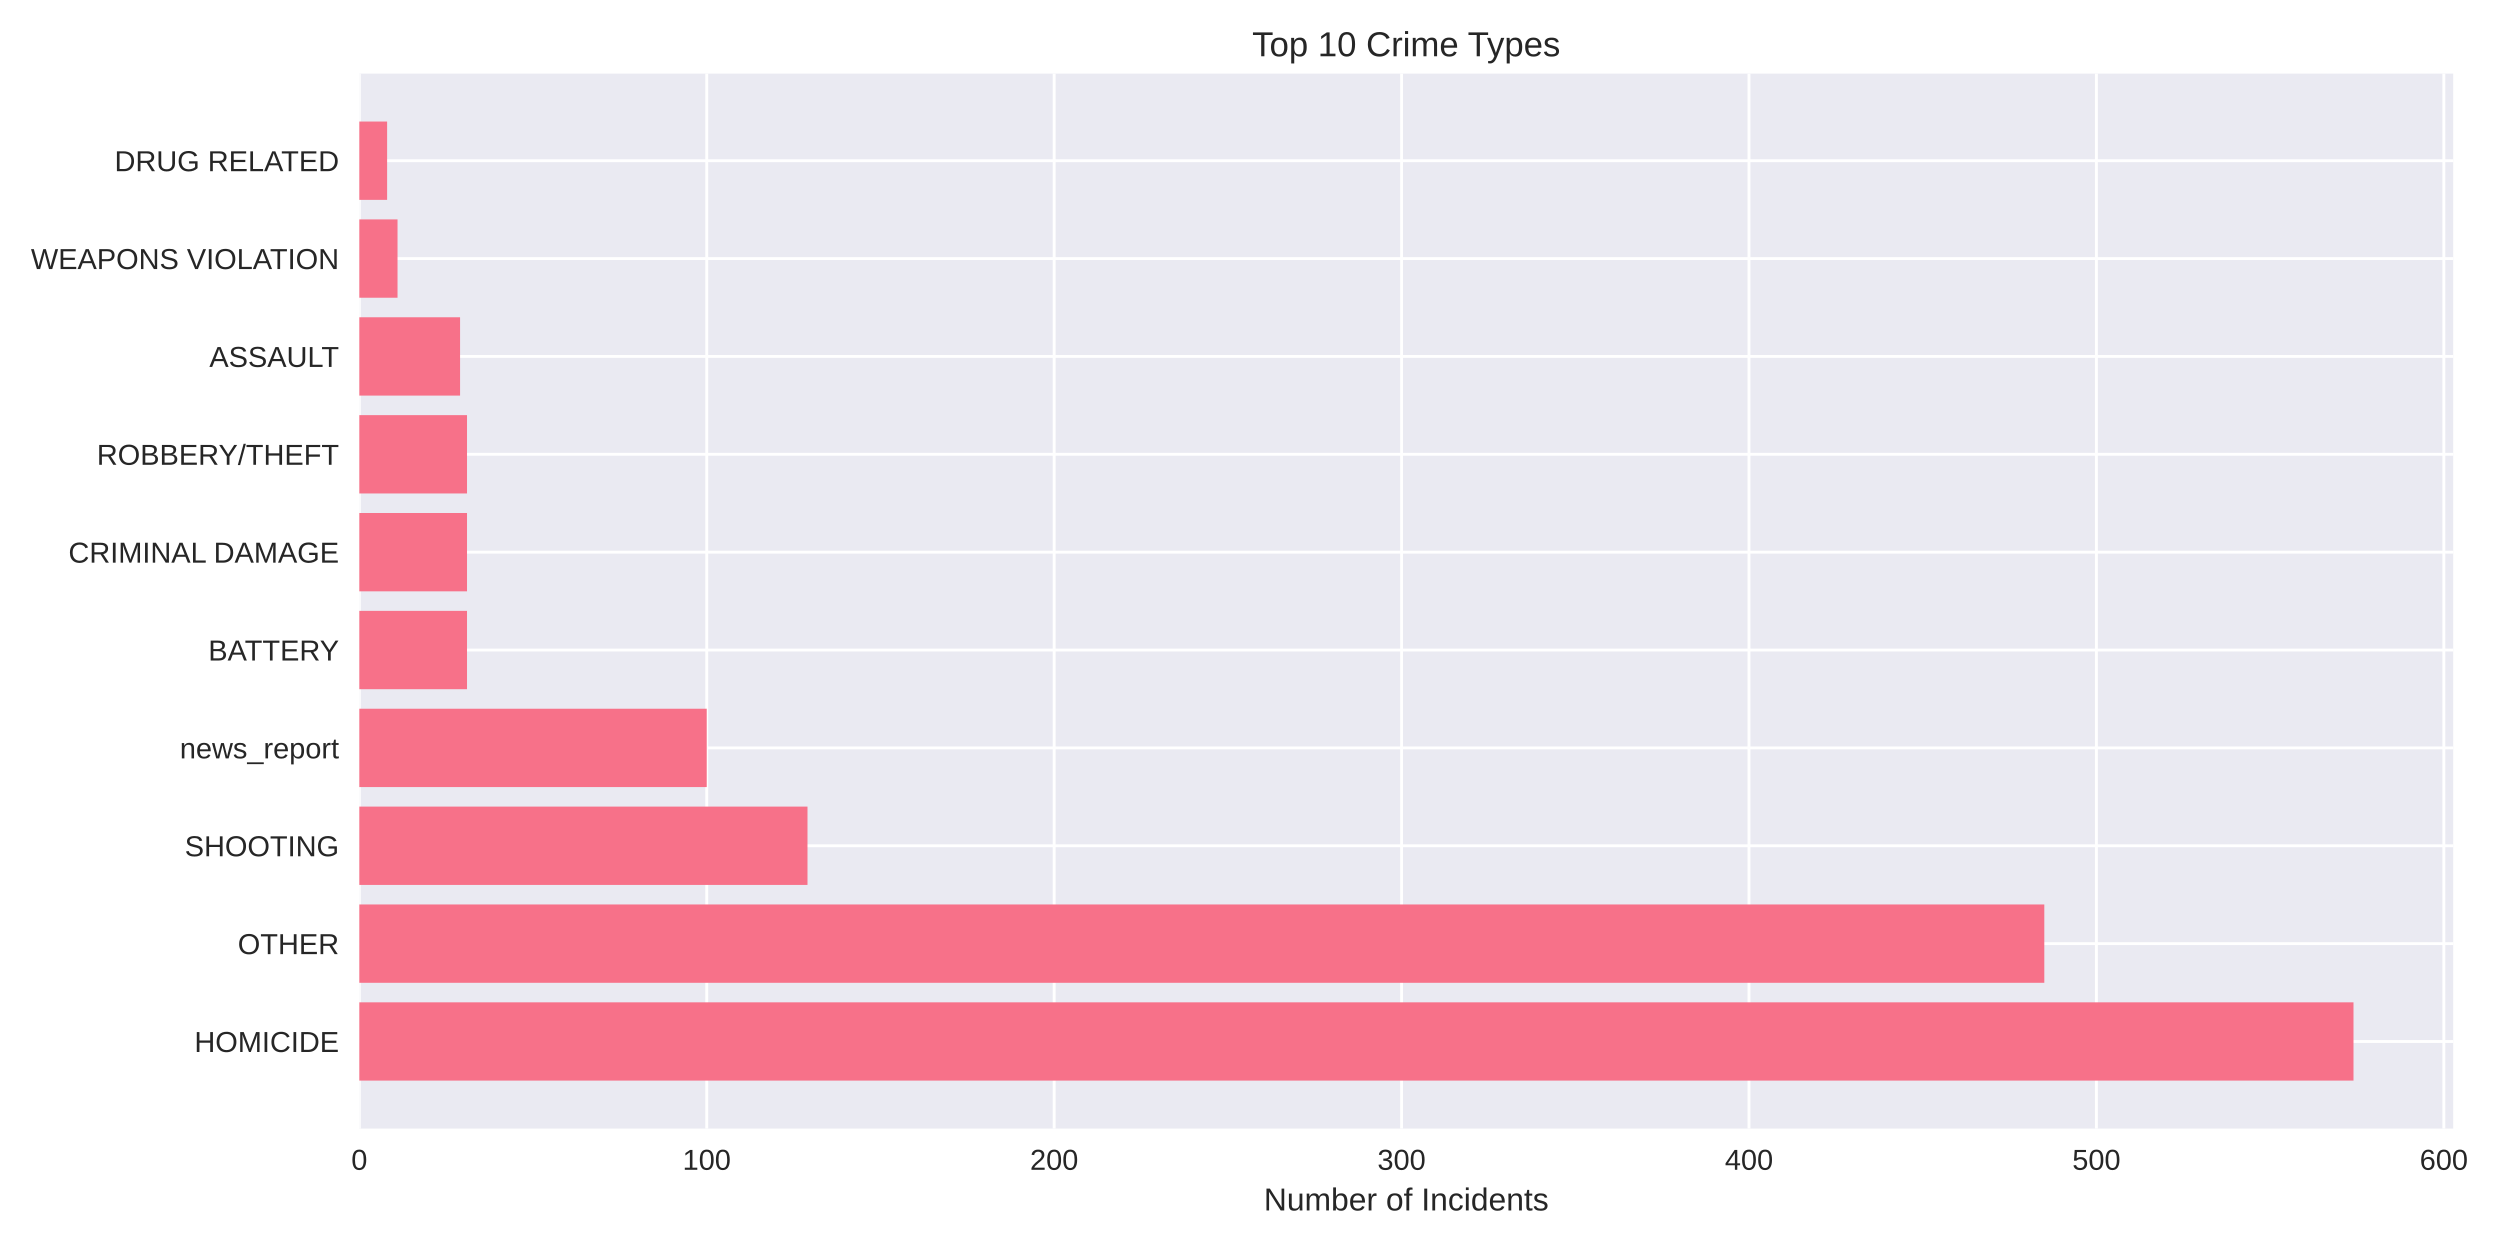
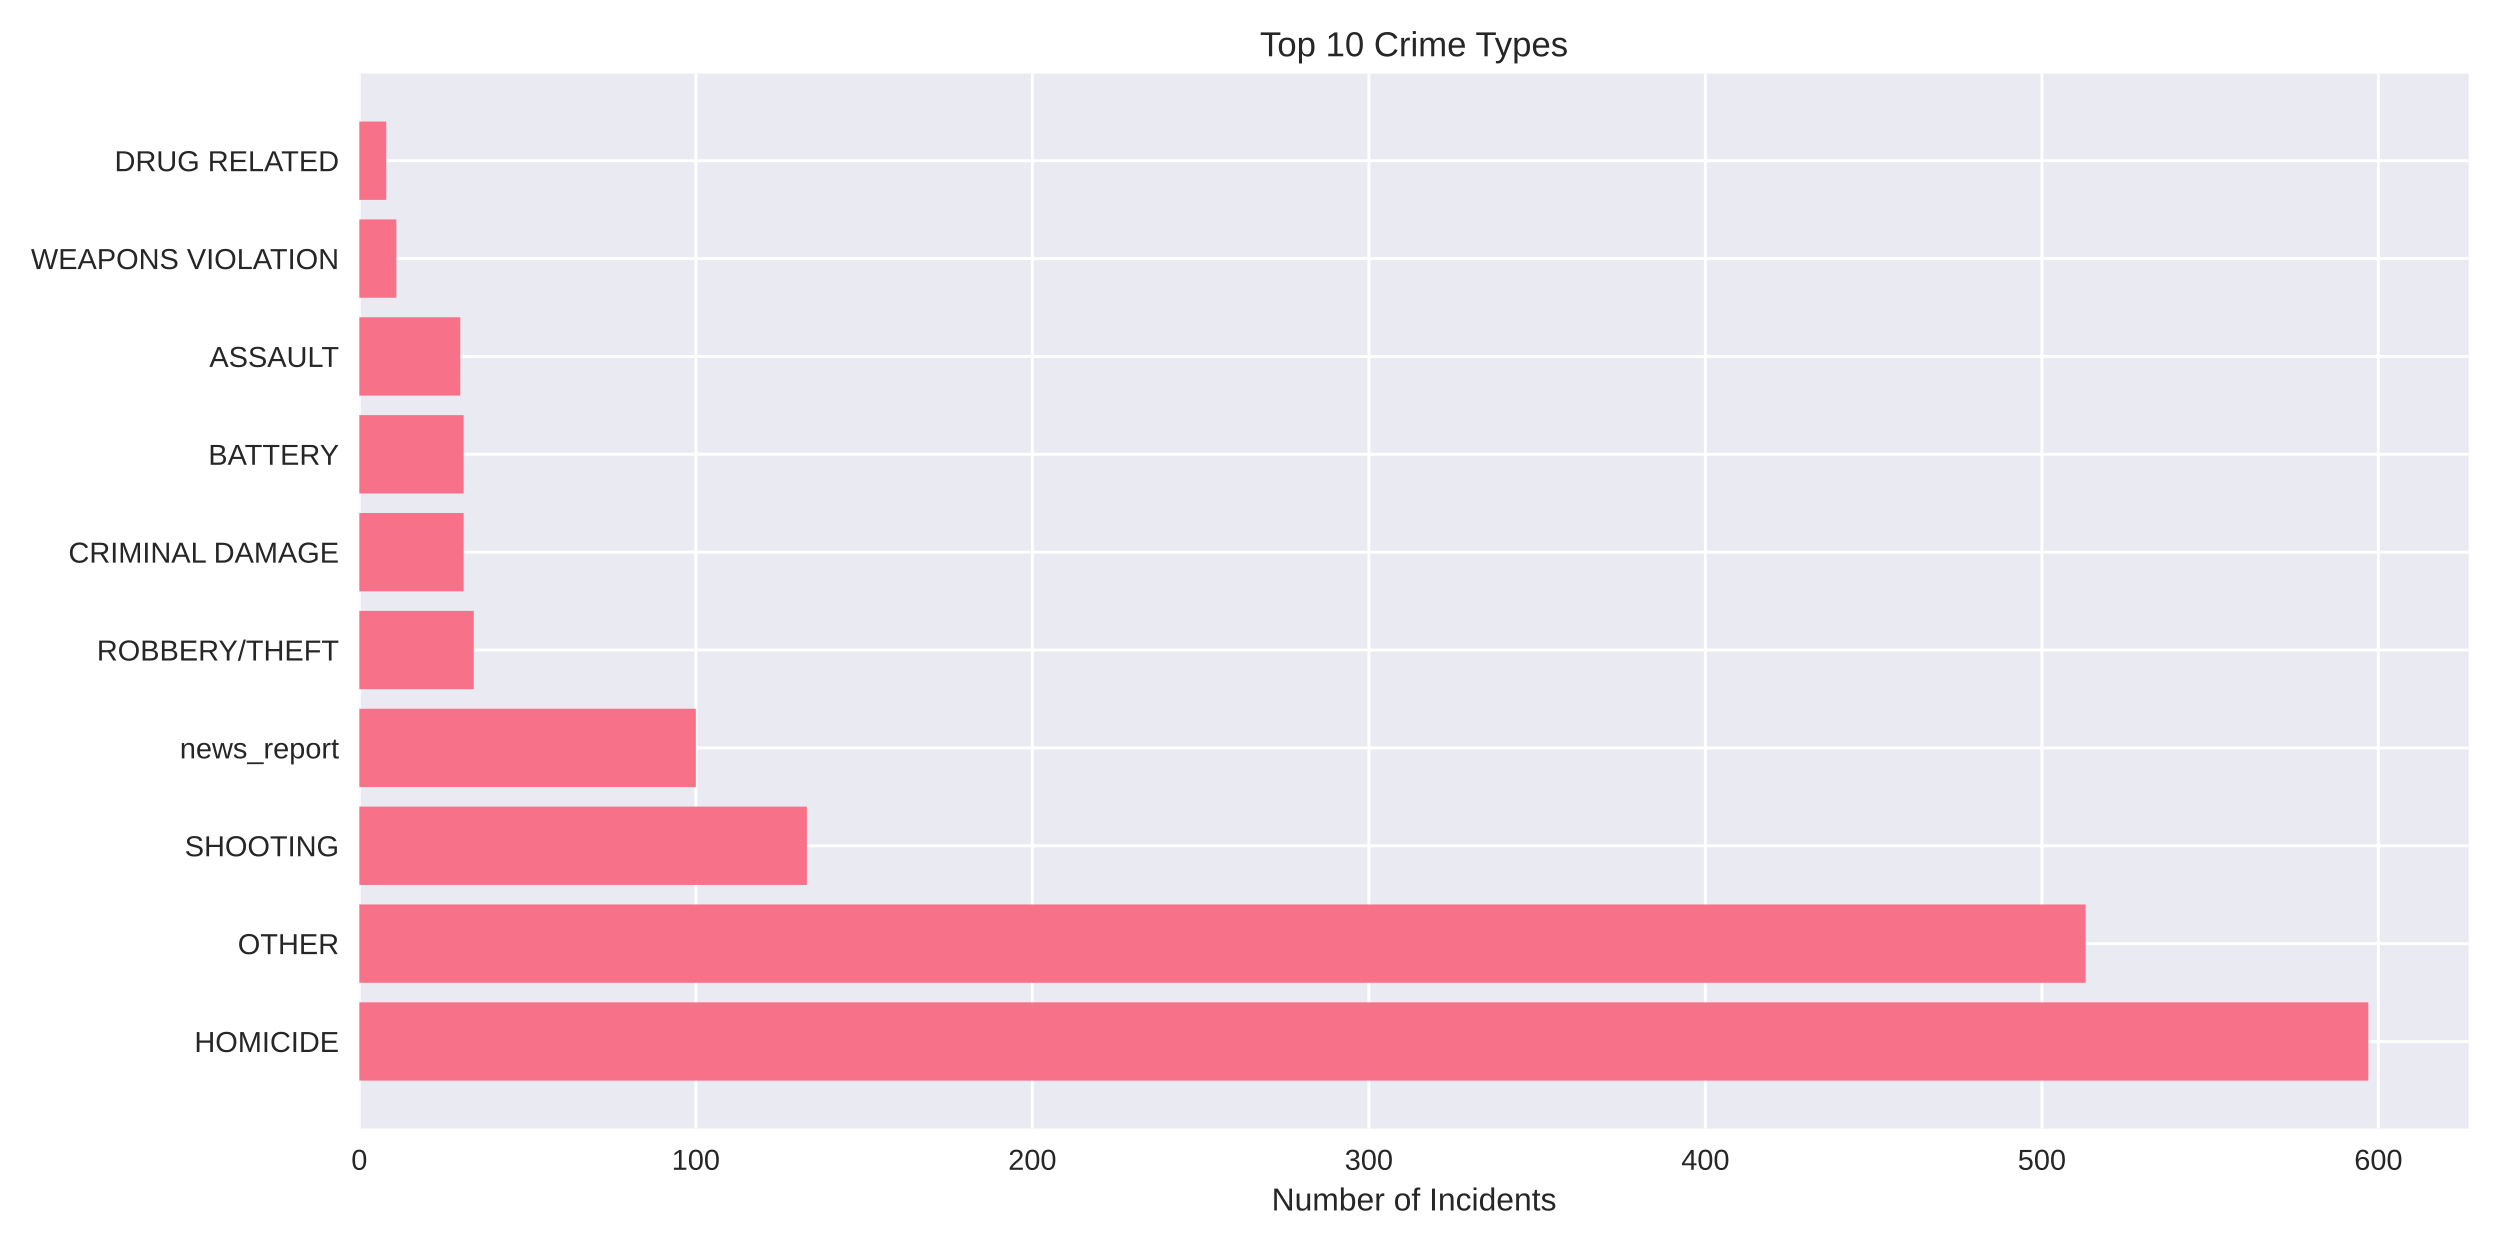
<svg xmlns="http://www.w3.org/2000/svg" width="864pt" height="432pt" viewBox="0 0 864 432" version="1.1">
  <defs>
    <style type="text/css">*{stroke-linejoin: round; stroke-linecap: butt}</style>
  </defs>
  <g id="figure_1">
    <g id="patch_1">
      <path d="M 0 432  L 864 432  L 864 0  L 0 0  z " style="fill: #ffffff" />
    </g>
    <g id="axes_1">
      <g id="patch_2">
-         <path d="M 124.18 390.04  L 847.83 390.04  L 847.83 25.44  L 124.18 25.44  z " style="fill: #eaeaf2" />
+         <path d="M 124.18 390.04  L 853.2 390.04  L 853.2 25.44  L 124.18 25.44  z " style="fill: #eaeaf2" />
      </g>
      <g id="matplotlib.axis_1">
        <g id="xtick_1">
          <g id="line2d_1">
-             <path d="M 124.18 390.04  L 124.18 25.44  " clip-path="url(#p324693f10a)" style="fill: none; stroke: #ffffff; stroke-linecap: round" />
+             <path d="M 124.18 390.04  L 124.18 25.44  " clip-path="url(#pfe65e9d88e)" style="fill: none; stroke: #ffffff; stroke-linecap: round" />
          </g>
          <g id="line2d_2" />
          <g id="text_1">
            <text style="fill: #262626; font: 10px 'Arial', 'Liberation Sans', 'DejaVu Sans', 'Bitstream Vera Sans', sans-serif; text-anchor: middle" x="124.18" y="404.287" transform="rotate(-0 124.18 404.2869)">0</text>
          </g>
        </g>
        <g id="xtick_2">
          <g id="line2d_3">
-             <path d="M 244.248 390.04  L 244.248 25.44  " clip-path="url(#p324693f10a)" style="fill: none; stroke: #ffffff; stroke-linecap: round" />
+             <path d="M 240.479 390.04  L 240.479 25.44  " clip-path="url(#pfe65e9d88e)" style="fill: none; stroke: #ffffff; stroke-linecap: round" />
          </g>
          <g id="line2d_4" />
          <g id="text_2">
-             <text style="fill: #262626; font: 10px 'Arial', 'Liberation Sans', 'DejaVu Sans', 'Bitstream Vera Sans', sans-serif; text-anchor: middle" x="244.248" y="404.287" transform="rotate(-0 244.248 404.2869)">100</text>
+             <text style="fill: #262626; font: 10px 'Arial', 'Liberation Sans', 'DejaVu Sans', 'Bitstream Vera Sans', sans-serif; text-anchor: middle" x="240.479" y="404.287" transform="rotate(-0 240.479 404.2869)">100</text>
          </g>
        </g>
        <g id="xtick_3">
          <g id="line2d_5">
-             <path d="M 364.316 390.04  L 364.316 25.44  " clip-path="url(#p324693f10a)" style="fill: none; stroke: #ffffff; stroke-linecap: round" />
+             <path d="M 356.778 390.04  L 356.778 25.44  " clip-path="url(#pfe65e9d88e)" style="fill: none; stroke: #ffffff; stroke-linecap: round" />
          </g>
          <g id="line2d_6" />
          <g id="text_3">
-             <text style="fill: #262626; font: 10px 'Arial', 'Liberation Sans', 'DejaVu Sans', 'Bitstream Vera Sans', sans-serif; text-anchor: middle" x="364.316" y="404.287" transform="rotate(-0 364.316 404.2869)">200</text>
+             <text style="fill: #262626; font: 10px 'Arial', 'Liberation Sans', 'DejaVu Sans', 'Bitstream Vera Sans', sans-serif; text-anchor: middle" x="356.778" y="404.287" transform="rotate(-0 356.7779 404.2869)">200</text>
          </g>
        </g>
        <g id="xtick_4">
          <g id="line2d_7">
-             <path d="M 484.384 390.04  L 484.384 25.44  " clip-path="url(#p324693f10a)" style="fill: none; stroke: #ffffff; stroke-linecap: round" />
+             <path d="M 473.077 390.04  L 473.077 25.44  " clip-path="url(#pfe65e9d88e)" style="fill: none; stroke: #ffffff; stroke-linecap: round" />
          </g>
          <g id="line2d_8" />
          <g id="text_4">
-             <text style="fill: #262626; font: 10px 'Arial', 'Liberation Sans', 'DejaVu Sans', 'Bitstream Vera Sans', sans-serif; text-anchor: middle" x="484.384" y="404.287" transform="rotate(-0 484.3839 404.2869)">300</text>
+             <text style="fill: #262626; font: 10px 'Arial', 'Liberation Sans', 'DejaVu Sans', 'Bitstream Vera Sans', sans-serif; text-anchor: middle" x="473.077" y="404.287" transform="rotate(-0 473.0769 404.2869)">300</text>
          </g>
        </g>
        <g id="xtick_5">
          <g id="line2d_9">
-             <path d="M 604.452 390.04  L 604.452 25.44  " clip-path="url(#p324693f10a)" style="fill: none; stroke: #ffffff; stroke-linecap: round" />
+             <path d="M 589.376 390.04  L 589.376 25.44  " clip-path="url(#pfe65e9d88e)" style="fill: none; stroke: #ffffff; stroke-linecap: round" />
          </g>
          <g id="line2d_10" />
          <g id="text_5">
-             <text style="fill: #262626; font: 10px 'Arial', 'Liberation Sans', 'DejaVu Sans', 'Bitstream Vera Sans', sans-serif; text-anchor: middle" x="604.452" y="404.287" transform="rotate(-0 604.4519 404.2869)">400</text>
+             <text style="fill: #262626; font: 10px 'Arial', 'Liberation Sans', 'DejaVu Sans', 'Bitstream Vera Sans', sans-serif; text-anchor: middle" x="589.376" y="404.287" transform="rotate(-0 589.3758 404.2869)">400</text>
          </g>
        </g>
        <g id="xtick_6">
          <g id="line2d_11">
-             <path d="M 724.52 390.04  L 724.52 25.44  " clip-path="url(#p324693f10a)" style="fill: none; stroke: #ffffff; stroke-linecap: round" />
+             <path d="M 705.675 390.04  L 705.675 25.44  " clip-path="url(#pfe65e9d88e)" style="fill: none; stroke: #ffffff; stroke-linecap: round" />
          </g>
          <g id="line2d_12" />
          <g id="text_6">
-             <text style="fill: #262626; font: 10px 'Arial', 'Liberation Sans', 'DejaVu Sans', 'Bitstream Vera Sans', sans-serif; text-anchor: middle" x="724.52" y="404.287" transform="rotate(-0 724.5199 404.2869)">500</text>
+             <text style="fill: #262626; font: 10px 'Arial', 'Liberation Sans', 'DejaVu Sans', 'Bitstream Vera Sans', sans-serif; text-anchor: middle" x="705.675" y="404.287" transform="rotate(-0 705.6748 404.2869)">500</text>
          </g>
        </g>
        <g id="xtick_7">
          <g id="line2d_13">
-             <path d="M 844.588 390.04  L 844.588 25.44  " clip-path="url(#p324693f10a)" style="fill: none; stroke: #ffffff; stroke-linecap: round" />
+             <path d="M 821.974 390.04  L 821.974 25.44  " clip-path="url(#pfe65e9d88e)" style="fill: none; stroke: #ffffff; stroke-linecap: round" />
          </g>
          <g id="line2d_14" />
          <g id="text_7">
-             <text style="fill: #262626; font: 10px 'Arial', 'Liberation Sans', 'DejaVu Sans', 'Bitstream Vera Sans', sans-serif; text-anchor: middle" x="844.588" y="404.287" transform="rotate(-0 844.5879 404.2869)">600</text>
+             <text style="fill: #262626; font: 10px 'Arial', 'Liberation Sans', 'DejaVu Sans', 'Bitstream Vera Sans', sans-serif; text-anchor: middle" x="821.974" y="404.287" transform="rotate(-0 821.9737 404.2869)">600</text>
          </g>
        </g>
        <g id="text_8">
-           <text style="fill: #262626; font: 11px 'Arial', 'Liberation Sans', 'DejaVu Sans', 'Bitstream Vera Sans', sans-serif; text-anchor: middle" x="486.005" y="418.333" transform="rotate(-0 486.0049 418.3334)">Number of Incidents</text>
+           <text style="fill: #262626; font: 11px 'Arial', 'Liberation Sans', 'DejaVu Sans', 'Bitstream Vera Sans', sans-serif; text-anchor: middle" x="488.69" y="418.333" transform="rotate(-0 488.69 418.3334)">Number of Incidents</text>
        </g>
      </g>
      <g id="matplotlib.axis_2">
        <g id="ytick_1">
          <g id="line2d_15">
-             <path d="M 124.18 359.939  L 847.83 359.939  " clip-path="url(#p324693f10a)" style="fill: none; stroke: #ffffff; stroke-linecap: round" />
+             <path d="M 124.18 359.939  L 853.2 359.939  " clip-path="url(#pfe65e9d88e)" style="fill: none; stroke: #ffffff; stroke-linecap: round" />
          </g>
          <g id="line2d_16" />
          <g id="text_9">
            <text style="fill: #262626; font: 10px 'Arial', 'Liberation Sans', 'DejaVu Sans', 'Bitstream Vera Sans', sans-serif; text-anchor: end" x="117.18" y="363.562" transform="rotate(-0 117.18 363.562)">HOMICIDE</text>
          </g>
        </g>
        <g id="ytick_2">
          <g id="line2d_17">
-             <path d="M 124.18 326.117  L 847.83 326.117  " clip-path="url(#p324693f10a)" style="fill: none; stroke: #ffffff; stroke-linecap: round" />
+             <path d="M 124.18 326.117  L 853.2 326.117  " clip-path="url(#pfe65e9d88e)" style="fill: none; stroke: #ffffff; stroke-linecap: round" />
          </g>
          <g id="line2d_18" />
          <g id="text_10">
            <text style="fill: #262626; font: 10px 'Arial', 'Liberation Sans', 'DejaVu Sans', 'Bitstream Vera Sans', sans-serif; text-anchor: end" x="117.18" y="329.74" transform="rotate(-0 117.18 329.7401)">OTHER</text>
          </g>
        </g>
        <g id="ytick_3">
          <g id="line2d_19">
-             <path d="M 124.18 292.295  L 847.83 292.295  " clip-path="url(#p324693f10a)" style="fill: none; stroke: #ffffff; stroke-linecap: round" />
+             <path d="M 124.18 292.295  L 853.2 292.295  " clip-path="url(#pfe65e9d88e)" style="fill: none; stroke: #ffffff; stroke-linecap: round" />
          </g>
          <g id="line2d_20" />
          <g id="text_11">
            <text style="fill: #262626; font: 10px 'Arial', 'Liberation Sans', 'DejaVu Sans', 'Bitstream Vera Sans', sans-serif; text-anchor: end" x="117.18" y="295.918" transform="rotate(-0 117.18 295.9182)">SHOOTING</text>
          </g>
        </g>
        <g id="ytick_4">
          <g id="line2d_21">
-             <path d="M 124.18 258.473  L 847.83 258.473  " clip-path="url(#p324693f10a)" style="fill: none; stroke: #ffffff; stroke-linecap: round" />
+             <path d="M 124.18 258.473  L 853.2 258.473  " clip-path="url(#pfe65e9d88e)" style="fill: none; stroke: #ffffff; stroke-linecap: round" />
          </g>
          <g id="line2d_22" />
          <g id="text_12">
            <text style="fill: #262626; font: 10px 'Arial', 'Liberation Sans', 'DejaVu Sans', 'Bitstream Vera Sans', sans-serif; text-anchor: end" x="117.18" y="262.096" transform="rotate(-0 117.18 262.0963)">news_report</text>
          </g>
        </g>
        <g id="ytick_5">
          <g id="line2d_23">
-             <path d="M 124.18 224.651  L 847.83 224.651  " clip-path="url(#p324693f10a)" style="fill: none; stroke: #ffffff; stroke-linecap: round" />
+             <path d="M 124.18 224.651  L 853.2 224.651  " clip-path="url(#pfe65e9d88e)" style="fill: none; stroke: #ffffff; stroke-linecap: round" />
          </g>
          <g id="line2d_24" />
          <g id="text_13">
-             <text style="fill: #262626; font: 10px 'Arial', 'Liberation Sans', 'DejaVu Sans', 'Bitstream Vera Sans', sans-serif; text-anchor: end" x="117.18" y="228.274" transform="rotate(-0 117.18 228.2744)">BATTERY</text>
+             <text style="fill: #262626; font: 10px 'Arial', 'Liberation Sans', 'DejaVu Sans', 'Bitstream Vera Sans', sans-serif; text-anchor: end" x="117.18" y="228.274" transform="rotate(-0 117.18 228.2744)">ROBBERY/THEFT</text>
          </g>
        </g>
        <g id="ytick_6">
          <g id="line2d_25">
-             <path d="M 124.18 190.829  L 847.83 190.829  " clip-path="url(#p324693f10a)" style="fill: none; stroke: #ffffff; stroke-linecap: round" />
+             <path d="M 124.18 190.829  L 853.2 190.829  " clip-path="url(#pfe65e9d88e)" style="fill: none; stroke: #ffffff; stroke-linecap: round" />
          </g>
          <g id="line2d_26" />
          <g id="text_14">
            <text style="fill: #262626; font: 10px 'Arial', 'Liberation Sans', 'DejaVu Sans', 'Bitstream Vera Sans', sans-serif; text-anchor: end" x="117.18" y="194.452" transform="rotate(-0 117.18 194.4525)">CRIMINAL DAMAGE</text>
          </g>
        </g>
        <g id="ytick_7">
          <g id="line2d_27">
-             <path d="M 124.18 157.007  L 847.83 157.007  " clip-path="url(#p324693f10a)" style="fill: none; stroke: #ffffff; stroke-linecap: round" />
+             <path d="M 124.18 157.007  L 853.2 157.007  " clip-path="url(#pfe65e9d88e)" style="fill: none; stroke: #ffffff; stroke-linecap: round" />
          </g>
          <g id="line2d_28" />
          <g id="text_15">
-             <text style="fill: #262626; font: 10px 'Arial', 'Liberation Sans', 'DejaVu Sans', 'Bitstream Vera Sans', sans-serif; text-anchor: end" x="117.18" y="160.631" transform="rotate(-0 117.18 160.6306)">ROBBERY/THEFT</text>
+             <text style="fill: #262626; font: 10px 'Arial', 'Liberation Sans', 'DejaVu Sans', 'Bitstream Vera Sans', sans-serif; text-anchor: end" x="117.18" y="160.631" transform="rotate(-0 117.18 160.6306)">BATTERY</text>
          </g>
        </g>
        <g id="ytick_8">
          <g id="line2d_29">
-             <path d="M 124.18 123.185  L 847.83 123.185  " clip-path="url(#p324693f10a)" style="fill: none; stroke: #ffffff; stroke-linecap: round" />
+             <path d="M 124.18 123.185  L 853.2 123.185  " clip-path="url(#pfe65e9d88e)" style="fill: none; stroke: #ffffff; stroke-linecap: round" />
          </g>
          <g id="line2d_30" />
          <g id="text_16">
            <text style="fill: #262626; font: 10px 'Arial', 'Liberation Sans', 'DejaVu Sans', 'Bitstream Vera Sans', sans-serif; text-anchor: end" x="117.18" y="126.809" transform="rotate(-0 117.18 126.8087)">ASSAULT</text>
          </g>
        </g>
        <g id="ytick_9">
          <g id="line2d_31">
-             <path d="M 124.18 89.363  L 847.83 89.363  " clip-path="url(#p324693f10a)" style="fill: none; stroke: #ffffff; stroke-linecap: round" />
+             <path d="M 124.18 89.363  L 853.2 89.363  " clip-path="url(#pfe65e9d88e)" style="fill: none; stroke: #ffffff; stroke-linecap: round" />
          </g>
          <g id="line2d_32" />
          <g id="text_17">
            <text style="fill: #262626; font: 10px 'Arial', 'Liberation Sans', 'DejaVu Sans', 'Bitstream Vera Sans', sans-serif; text-anchor: end" x="117.18" y="92.987" transform="rotate(-0 117.18 92.98681)">WEAPONS VIOLATION</text>
          </g>
        </g>
        <g id="ytick_10">
          <g id="line2d_33">
-             <path d="M 124.18 55.541  L 847.83 55.541  " clip-path="url(#p324693f10a)" style="fill: none; stroke: #ffffff; stroke-linecap: round" />
+             <path d="M 124.18 55.541  L 853.2 55.541  " clip-path="url(#pfe65e9d88e)" style="fill: none; stroke: #ffffff; stroke-linecap: round" />
          </g>
          <g id="line2d_34" />
          <g id="text_18">
            <text style="fill: #262626; font: 10px 'Arial', 'Liberation Sans', 'DejaVu Sans', 'Bitstream Vera Sans', sans-serif; text-anchor: end" x="117.18" y="59.165" transform="rotate(-0 117.18 59.16492)">DRUG RELATED</text>
          </g>
        </g>
      </g>
      <g id="patch_3">
-         <path d="M 124.18 373.467  L 813.37 373.467  L 813.37 346.41  L 124.18 346.41  z " clip-path="url(#p324693f10a)" style="fill: #f77189" />
+         <path d="M 124.18 373.467  L 818.485 373.467  L 818.485 346.41  L 124.18 346.41  z " clip-path="url(#pfe65e9d88e)" style="fill: #f77189" />
      </g>
      <g id="patch_4">
-         <path d="M 124.18 339.645  L 706.51 339.645  L 706.51 312.588  L 124.18 312.588  z " clip-path="url(#p324693f10a)" style="fill: #f77189" />
+         <path d="M 124.18 339.645  L 720.794 339.645  L 720.794 312.588  L 124.18 312.588  z " clip-path="url(#pfe65e9d88e)" style="fill: #f77189" />
      </g>
      <g id="patch_5">
-         <path d="M 124.18 305.823  L 279.068 305.823  L 279.068 278.766  L 124.18 278.766  z " clip-path="url(#p324693f10a)" style="fill: #f77189" />
+         <path d="M 124.18 305.823  L 278.858 305.823  L 278.858 278.766  L 124.18 278.766  z " clip-path="url(#pfe65e9d88e)" style="fill: #f77189" />
      </g>
      <g id="patch_6">
-         <path d="M 124.18 272.002  L 244.248 272.002  L 244.248 244.944  L 124.18 244.944  z " clip-path="url(#p324693f10a)" style="fill: #f77189" />
+         <path d="M 124.18 272.002  L 240.479 272.002  L 240.479 244.944  L 124.18 244.944  z " clip-path="url(#pfe65e9d88e)" style="fill: #f77189" />
      </g>
      <g id="patch_7">
-         <path d="M 124.18 238.18  L 161.401 238.18  L 161.401 211.122  L 124.18 211.122  z " clip-path="url(#p324693f10a)" style="fill: #f77189" />
+         <path d="M 124.18 238.18  L 163.722 238.18  L 163.722 211.122  L 124.18 211.122  z " clip-path="url(#pfe65e9d88e)" style="fill: #f77189" />
      </g>
      <g id="patch_8">
-         <path d="M 124.18 204.358  L 161.401 204.358  L 161.401 177.3  L 124.18 177.3  z " clip-path="url(#p324693f10a)" style="fill: #f77189" />
+         <path d="M 124.18 204.358  L 160.233 204.358  L 160.233 177.3  L 124.18 177.3  z " clip-path="url(#pfe65e9d88e)" style="fill: #f77189" />
      </g>
      <g id="patch_9">
-         <path d="M 124.18 170.536  L 161.401 170.536  L 161.401 143.478  L 124.18 143.478  z " clip-path="url(#p324693f10a)" style="fill: #f77189" />
+         <path d="M 124.18 170.536  L 160.233 170.536  L 160.233 143.478  L 124.18 143.478  z " clip-path="url(#pfe65e9d88e)" style="fill: #f77189" />
      </g>
      <g id="patch_10">
-         <path d="M 124.18 136.714  L 159 136.714  L 159 109.657  L 124.18 109.657  z " clip-path="url(#p324693f10a)" style="fill: #f77189" />
+         <path d="M 124.18 136.714  L 159.07 136.714  L 159.07 109.657  L 124.18 109.657  z " clip-path="url(#pfe65e9d88e)" style="fill: #f77189" />
      </g>
      <g id="patch_11">
-         <path d="M 124.18 102.892  L 137.387 102.892  L 137.387 75.835  L 124.18 75.835  z " clip-path="url(#p324693f10a)" style="fill: #f77189" />
+         <path d="M 124.18 102.892  L 136.973 102.892  L 136.973 75.835  L 124.18 75.835  z " clip-path="url(#pfe65e9d88e)" style="fill: #f77189" />
      </g>
      <g id="patch_12">
-         <path d="M 124.18 69.07  L 133.785 69.07  L 133.785 42.013  L 124.18 42.013  z " clip-path="url(#p324693f10a)" style="fill: #f77189" />
+         <path d="M 124.18 69.07  L 133.484 69.07  L 133.484 42.013  L 124.18 42.013  z " clip-path="url(#pfe65e9d88e)" style="fill: #f77189" />
      </g>
      <g id="patch_13">
        <path d="M 124.18 390.04  L 124.18 25.44  " style="fill: none" />
      </g>
      <g id="patch_14">
-         <path d="M 847.83 390.04  L 847.83 25.44  " style="fill: none" />
+         <path d="M 853.2 390.04  L 853.2 25.44  " style="fill: none" />
      </g>
      <g id="patch_15">
-         <path d="M 124.18 390.04  L 847.83 390.04  " style="fill: none" />
+         <path d="M 124.18 390.04  L 853.2 390.04  " style="fill: none" />
      </g>
      <g id="patch_16">
-         <path d="M 124.18 25.44  L 847.83 25.44  " style="fill: none" />
+         <path d="M 124.18 25.44  L 853.2 25.44  " style="fill: none" />
      </g>
      <g id="text_19">
-         <text style="fill: #262626; font: 12px 'Arial', 'Liberation Sans', 'DejaVu Sans', 'Bitstream Vera Sans', sans-serif; text-anchor: middle" x="486.005" y="19.44" transform="rotate(-0 486.0049 19.44)">Top 10 Crime Types</text>
+         <text style="fill: #262626; font: 12px 'Arial', 'Liberation Sans', 'DejaVu Sans', 'Bitstream Vera Sans', sans-serif; text-anchor: middle" x="488.69" y="19.44" transform="rotate(-0 488.69 19.44)">Top 10 Crime Types</text>
      </g>
    </g>
  </g>
  <defs>
-     <clipPath id="p324693f10a">
-       <rect x="124.18" y="25.44" width="723.65" height="364.6" />
+     <clipPath id="pfe65e9d88e">
+       <rect x="124.18" y="25.44" width="729.02" height="364.6" />
    </clipPath>
  </defs>
</svg>
